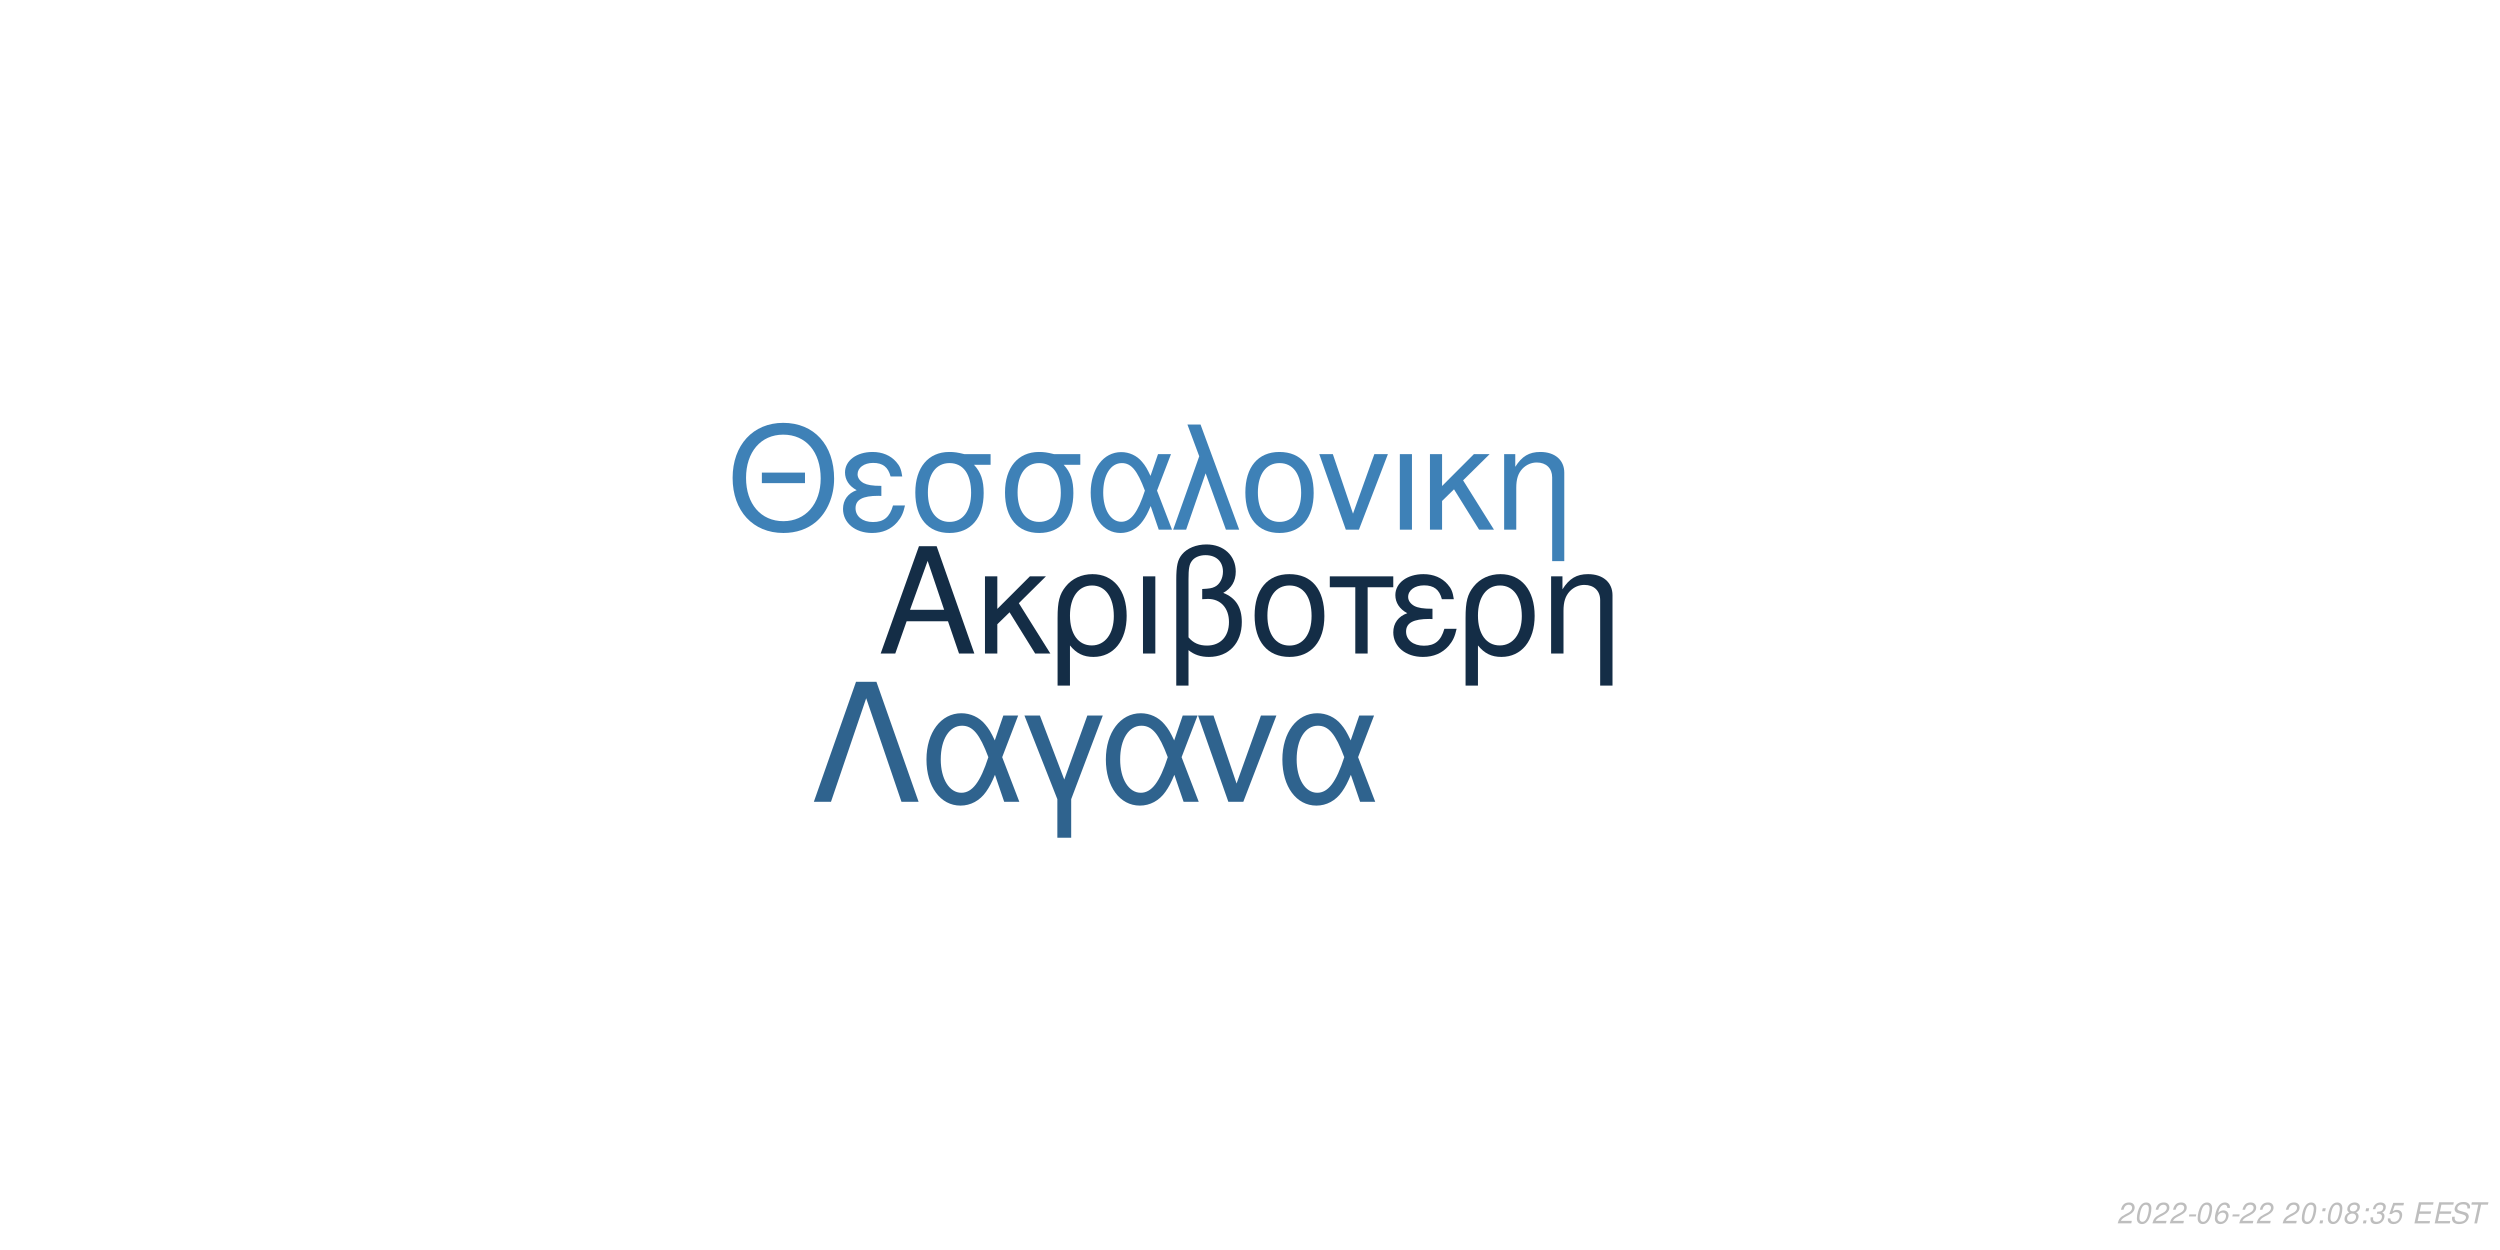
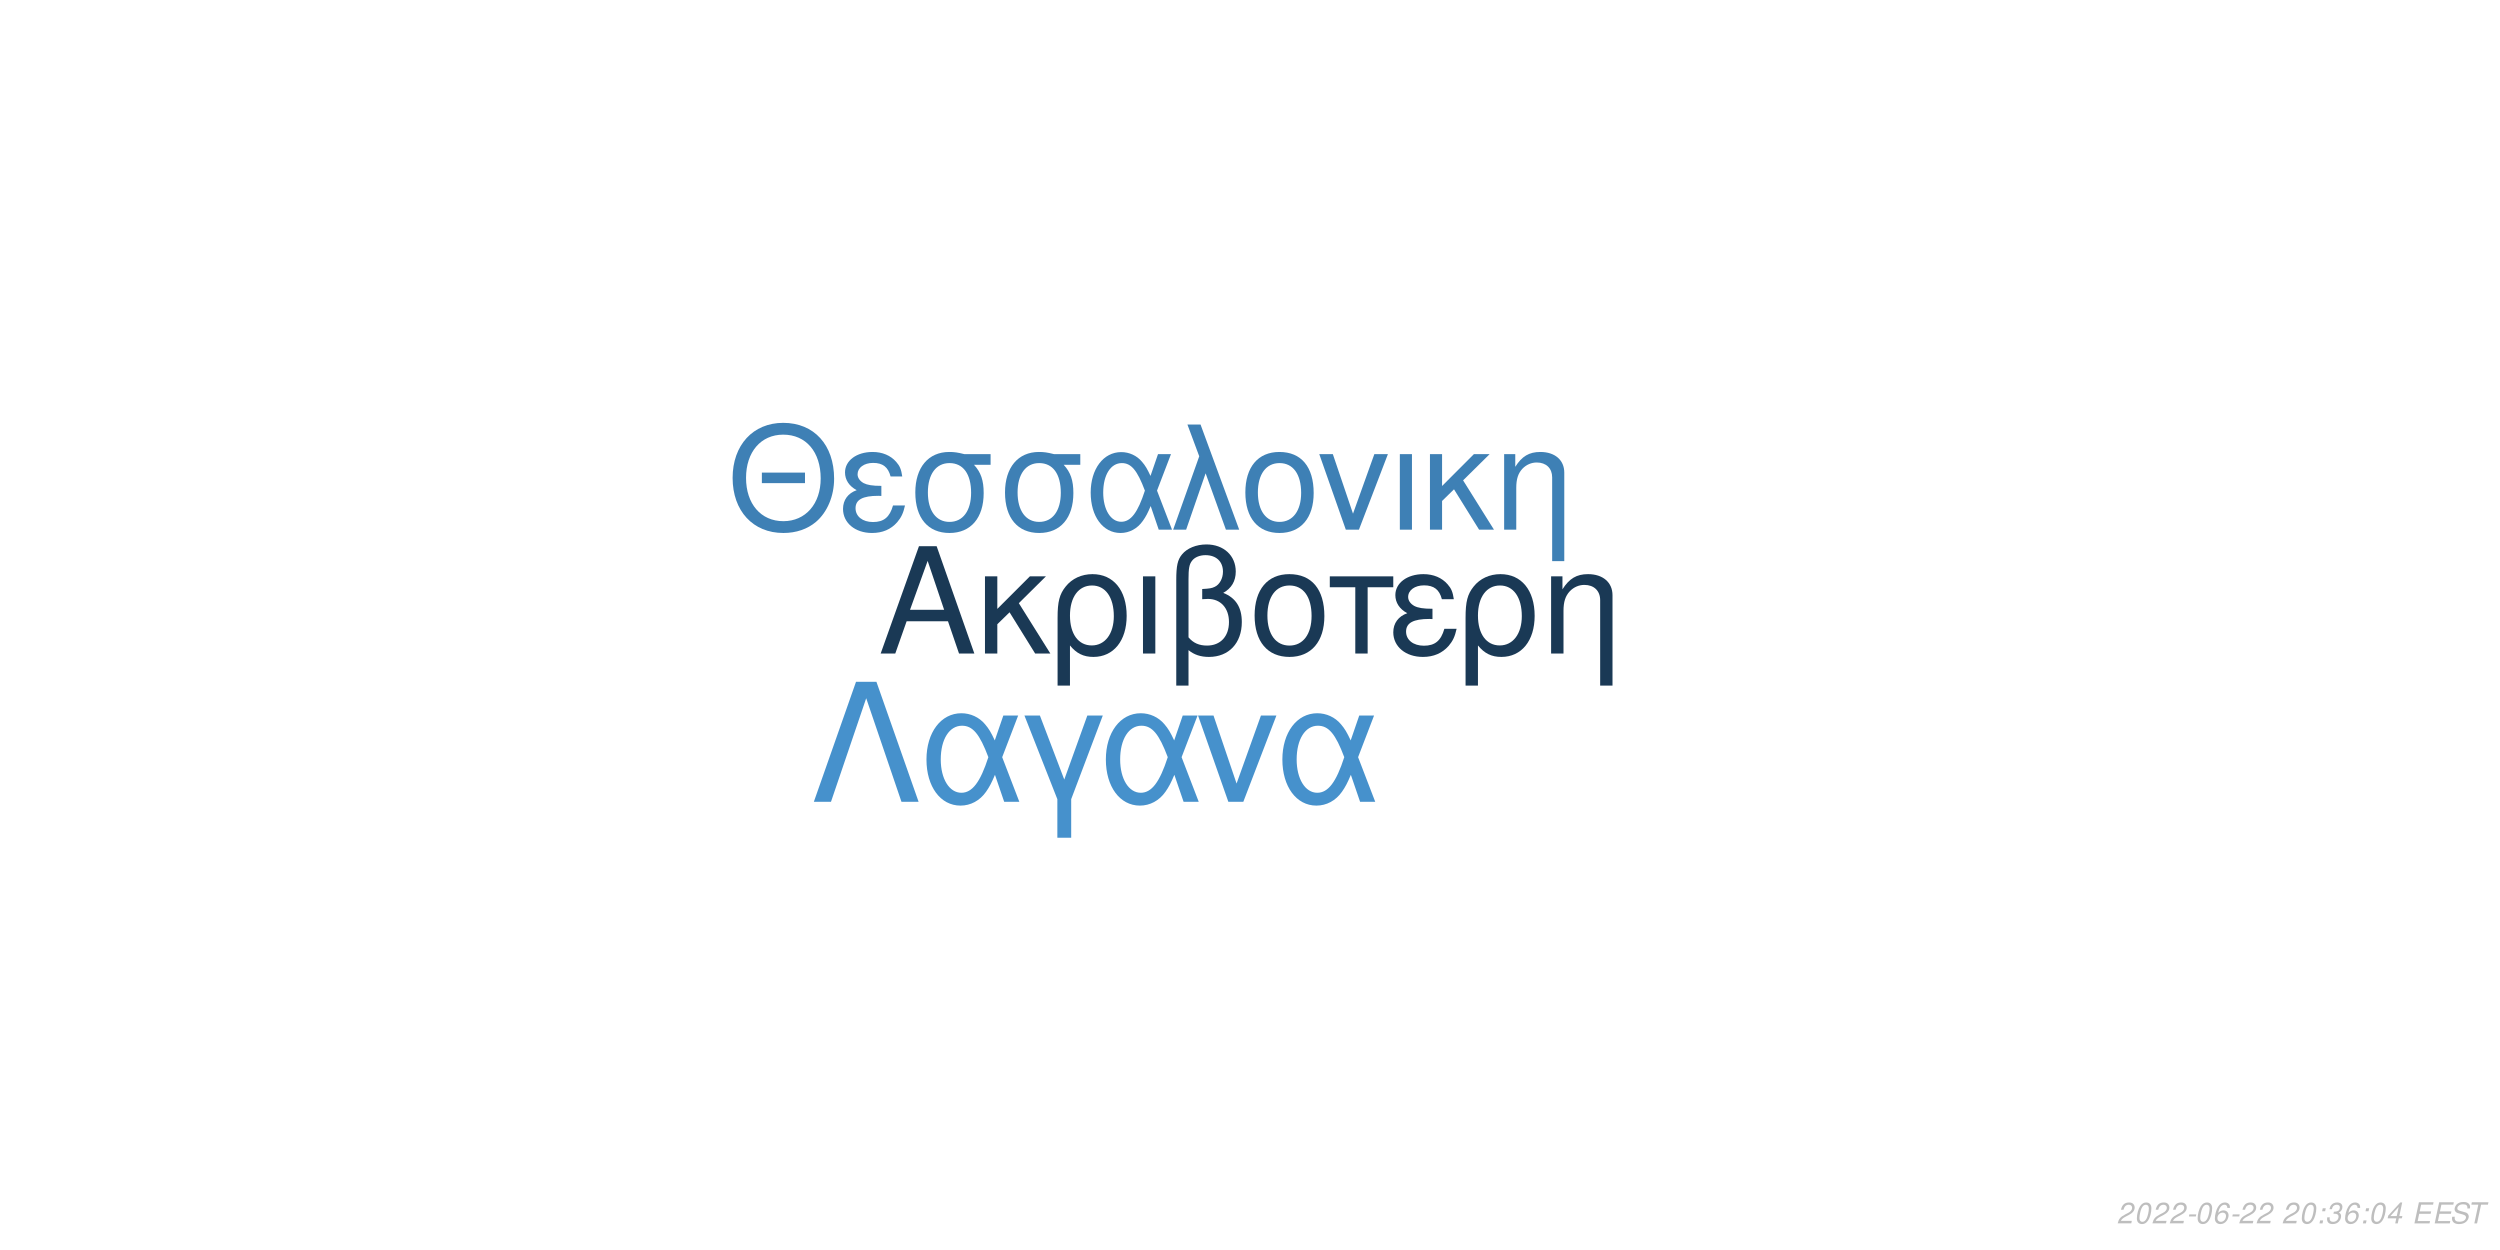
<svg xmlns="http://www.w3.org/2000/svg" xmlns:xlink="http://www.w3.org/1999/xlink" width="864pt" height="432pt" viewBox="0 0 864 432" version="1.1">
  <defs>
    <g>
      <symbol overflow="visible" id="glyph0-0">
        <path style="stroke:none;" d="" />
      </symbol>
      <symbol overflow="visible" id="glyph0-1">
        <path style="stroke:none;" d="M 24.125 -11.141 L 27.938 0 L 33.234 0 L 20.203 -37.094 L 14.094 -37.094 L 0.859 0 L 5.906 0 L 9.828 -11.141 Z M 22.797 -15.109 L 11 -15.109 L 17.094 -32.016 Z M 22.797 -15.109 " />
      </symbol>
      <symbol overflow="visible" id="glyph0-2">
        <path style="stroke:none;" d="M 7.172 -15.422 L 7.172 -26.672 L 2.906 -26.672 L 2.906 0 L 7.172 0 L 7.172 -10.125 L 11.406 -14.25 L 20.25 0 L 25.5 0 L 14.609 -17.406 L 23.969 -26.672 L 18.422 -26.672 Z M 7.172 -15.422 " />
      </symbol>
      <symbol overflow="visible" id="glyph0-3">
        <path style="stroke:none;" d="M 3 11.094 L 7.281 11.094 L 7.281 -2.797 C 9.516 -0.047 11.953 1.172 15.375 1.172 C 22.344 1.172 26.875 -4.422 26.875 -13.031 C 26.875 -21.891 22.297 -27.438 15.062 -27.438 C 11.297 -27.438 7.984 -25.906 5.797 -23.156 C 3.672 -20.516 3 -17.969 3 -12.359 Z M 14.906 -23.516 C 19.547 -23.516 22.438 -19.438 22.438 -12.922 C 22.438 -6.812 19.391 -2.797 14.812 -2.797 C 10.172 -2.797 7.281 -6.766 7.281 -13.125 C 7.281 -19.484 10.234 -23.516 14.906 -23.516 Z M 14.906 -23.516 " />
      </symbol>
      <symbol overflow="visible" id="glyph0-4">
        <path style="stroke:none;" d="M 3.516 0 L 7.781 0 L 7.781 -26.672 L 3.516 -26.672 Z M 3.516 0 " />
      </symbol>
      <symbol overflow="visible" id="glyph0-5">
        <path style="stroke:none;" d="M 4.016 11.094 L 8.25 11.094 L 8.25 -1.172 C 10.172 0.406 12.422 1.172 15.312 1.172 C 22.188 1.172 26.672 -3.609 26.672 -10.891 C 26.672 -15.984 24.578 -19.234 20.25 -20.969 C 23.109 -22.547 24.578 -25.031 24.578 -28.344 C 24.578 -33.844 20.406 -37.703 14.453 -37.703 C 10.938 -37.703 7.734 -36.391 6 -34.25 C 4.484 -32.422 4.016 -30.328 4.016 -25.391 Z M 8.25 -25.656 C 8.25 -29.359 8.5 -30.844 9.469 -32.062 C 10.375 -33.281 12.156 -34 14.094 -34 C 17.812 -34 20.156 -31.812 20.156 -28.297 C 20.156 -25.953 18.984 -23.812 17.297 -23.047 C 16.281 -22.547 15.469 -22.438 12.984 -22.297 L 12.984 -18.781 C 13.734 -18.828 14.344 -18.875 14.969 -18.875 C 19.344 -18.875 22.234 -15.719 22.234 -10.891 C 22.234 -5.906 19.281 -2.75 14.656 -2.75 C 11.953 -2.75 9.922 -3.609 8.25 -5.594 Z M 8.25 -25.656 " />
      </symbol>
      <symbol overflow="visible" id="glyph0-6">
        <path style="stroke:none;" d="M 14.094 -27.438 C 6.562 -27.438 2.094 -22.094 2.094 -13.125 C 2.094 -4.125 6.562 1.172 14.141 1.172 C 21.672 1.172 26.203 -4.172 26.203 -12.922 C 26.203 -22.188 21.828 -27.438 14.094 -27.438 Z M 14.141 -23.516 C 18.938 -23.516 21.781 -19.594 21.781 -12.984 C 21.781 -6.672 18.828 -2.75 14.141 -2.75 C 9.422 -2.75 6.516 -6.672 6.516 -13.125 C 6.516 -19.594 9.422 -23.516 14.141 -23.516 Z M 14.141 -23.516 " />
      </symbol>
      <symbol overflow="visible" id="glyph0-7">
        <path style="stroke:none;" d="M 7.891 0 L 12.156 0 L 12.156 -22.906 L 21.016 -22.906 L 21.016 -26.672 L -0.922 -26.672 L -0.922 -22.906 L 7.891 -22.906 Z M 7.891 0 " />
      </symbol>
      <symbol overflow="visible" id="glyph0-8">
        <path style="stroke:none;" d="M 14.562 -15.469 C 11.344 -15.469 9.562 -15.781 8.297 -16.438 C 6.922 -17.203 6.156 -18.328 6.156 -19.547 C 6.156 -21.891 8.453 -23.562 11.656 -23.562 C 15.062 -23.562 16.953 -22.094 17.812 -18.781 L 21.938 -18.781 C 21.578 -21.266 21.062 -22.5 19.797 -23.922 C 17.812 -26.203 14.906 -27.438 11.453 -27.438 C 5.797 -27.438 1.734 -24.375 1.734 -20.203 C 1.734 -17.609 3.156 -15.375 5.859 -13.938 C 2.797 -12.875 1.016 -10.484 1.016 -7.328 C 1.016 -2.391 5.297 1.172 11.25 1.172 C 14.969 1.172 17.906 -0.109 20.156 -2.641 C 21.578 -4.328 22.297 -5.797 22.906 -8.547 L 18.672 -8.547 C 17.5 -4.422 15.422 -2.703 11.609 -2.703 C 7.938 -2.703 5.438 -4.688 5.438 -7.578 C 5.438 -10.578 7.938 -11.953 13.484 -11.953 C 13.641 -11.953 14.094 -11.953 14.562 -11.906 Z M 14.562 -15.469 " />
      </symbol>
      <symbol overflow="visible" id="glyph0-9">
        <path style="stroke:none;" d="M 3.562 -26.672 L 3.562 0 L 7.844 0 L 7.844 -14.703 C 7.844 -17.906 8.5 -19.891 10.031 -21.531 C 11.406 -22.953 13.188 -23.719 15.062 -23.719 C 18.375 -23.719 20.516 -21.672 20.516 -18.469 L 20.516 11.094 L 24.781 11.094 L 24.781 -20.156 C 24.781 -24.578 21.469 -27.438 16.328 -27.438 C 12.359 -27.438 9.828 -25.906 7.484 -22.188 L 7.484 -26.672 Z M 3.562 -26.672 " />
      </symbol>
      <symbol overflow="visible" id="glyph1-0">
        <path style="stroke:none;" d="" />
      </symbol>
      <symbol overflow="visible" id="glyph1-1">
        <path style="stroke:none;" d="M 26.859 -19.734 L 11.953 -19.734 L 11.953 -16.094 L 26.859 -16.094 Z M 19.328 -36.922 C 8.922 -36.922 1.844 -29.25 1.844 -17.891 C 1.844 -6.484 8.875 1.141 19.391 1.141 C 23.812 1.141 27.703 -0.203 30.641 -2.688 C 34.578 -6.031 36.922 -11.656 36.922 -17.594 C 36.922 -29.297 30 -36.922 19.328 -36.922 Z M 19.328 -32.844 C 27.203 -32.844 32.281 -26.906 32.281 -17.688 C 32.281 -8.922 27.062 -2.938 19.391 -2.938 C 11.609 -2.938 6.484 -8.922 6.484 -17.891 C 6.484 -26.859 11.609 -32.844 19.328 -32.844 Z M 19.328 -32.844 " />
      </symbol>
      <symbol overflow="visible" id="glyph1-2">
        <path style="stroke:none;" d="M 14.25 -15.141 C 11.109 -15.141 9.375 -15.453 8.125 -16.094 C 6.781 -16.844 6.031 -17.938 6.031 -19.141 C 6.031 -21.422 8.266 -23.078 11.406 -23.078 C 14.75 -23.078 16.594 -21.625 17.438 -18.391 L 21.469 -18.391 C 21.125 -20.828 20.625 -22.031 19.391 -23.422 C 17.438 -25.656 14.594 -26.859 11.219 -26.859 C 5.688 -26.859 1.688 -23.875 1.688 -19.781 C 1.688 -17.234 3.094 -15.047 5.734 -13.656 C 2.734 -12.609 1 -10.266 1 -7.172 C 1 -2.344 5.188 1.141 11.016 1.141 C 14.656 1.141 17.547 -0.094 19.734 -2.594 C 21.125 -4.234 21.828 -5.688 22.422 -8.375 L 18.281 -8.375 C 17.141 -4.328 15.094 -2.641 11.359 -2.641 C 7.766 -2.641 5.328 -4.578 5.328 -7.422 C 5.328 -10.359 7.766 -11.703 13.203 -11.703 C 13.359 -11.703 13.797 -11.703 14.25 -11.656 Z M 14.25 -15.141 " />
      </symbol>
      <symbol overflow="visible" id="glyph1-3">
        <path style="stroke:none;" d="M 29 -26.109 L 19.938 -26.109 C 17.594 -26.703 16.438 -26.859 14.703 -26.859 C 7.469 -26.859 2.984 -21.469 2.984 -12.859 C 2.984 -4.031 7.375 1.141 14.797 1.141 C 22.172 1.141 26.609 -4.078 26.609 -12.656 C 26.609 -17.047 25.656 -19.828 23.266 -22.422 L 29 -22.422 Z M 14.797 -23.016 C 19.531 -23.016 22.266 -19.234 22.266 -12.75 C 22.266 -6.531 19.438 -2.688 14.797 -2.688 C 10.172 -2.688 7.328 -6.531 7.328 -12.859 C 7.328 -19.188 10.172 -23.016 14.797 -23.016 Z M 14.797 -23.016 " />
      </symbol>
      <symbol overflow="visible" id="glyph1-4">
        <path style="stroke:none;" d="M 29.344 -26.109 L 24.859 -26.109 L 22.266 -18.578 C 21.125 -21.031 20.484 -22.125 19.328 -23.469 C 17.547 -25.609 14.906 -26.812 12.156 -26.812 C 5.984 -26.812 1.594 -20.984 1.594 -12.812 C 1.594 -4.578 5.828 1.141 11.906 1.141 C 14.953 1.141 17.734 -0.344 19.625 -3.047 C 20.672 -4.531 21.281 -5.688 22.328 -8.172 L 25.109 0 L 29.703 0 L 24.516 -13.5 Z M 20.328 -13.5 C 17.891 -5.922 15.453 -2.734 12.156 -2.734 C 8.516 -2.734 5.922 -6.922 5.922 -12.812 C 5.922 -18.938 8.516 -23.016 12.359 -23.016 C 15.594 -23.016 17.688 -20.531 20.328 -13.5 Z M 20.328 -13.5 " />
      </symbol>
      <symbol overflow="visible" id="glyph1-5">
        <path style="stroke:none;" d="M 1.094 0 L 5.578 0 L 12.312 -19.484 L 19.328 0 L 23.922 0 L 10.562 -36.328 L 6.031 -36.328 L 10.109 -25.359 Z M 1.094 0 " />
      </symbol>
      <symbol overflow="visible" id="glyph1-6">
        <path style="stroke:none;" d="M 13.797 -26.859 C 6.422 -26.859 2.047 -21.625 2.047 -12.859 C 2.047 -4.031 6.422 1.141 13.859 1.141 C 21.234 1.141 25.656 -4.078 25.656 -12.656 C 25.656 -21.719 21.375 -26.859 13.797 -26.859 Z M 13.859 -23.016 C 18.531 -23.016 21.328 -19.188 21.328 -12.703 C 21.328 -6.531 18.438 -2.688 13.859 -2.688 C 9.219 -2.688 6.375 -6.531 6.375 -12.859 C 6.375 -19.188 9.219 -23.016 13.859 -23.016 Z M 13.859 -23.016 " />
      </symbol>
      <symbol overflow="visible" id="glyph1-7">
        <path style="stroke:none;" d="M 14.297 0 L 24.312 -26.109 L 19.625 -26.109 L 12.25 -5.531 L 5.281 -26.109 L 0.594 -26.109 L 9.766 0 Z M 14.297 0 " />
      </symbol>
      <symbol overflow="visible" id="glyph1-8">
        <path style="stroke:none;" d="M 3.438 0 L 7.625 0 L 7.625 -26.109 L 3.438 -26.109 Z M 3.438 0 " />
      </symbol>
      <symbol overflow="visible" id="glyph1-9">
        <path style="stroke:none;" d="M 7.031 -15.094 L 7.031 -26.109 L 2.844 -26.109 L 2.844 0 L 7.031 0 L 7.031 -9.922 L 11.156 -13.953 L 19.828 0 L 24.969 0 L 14.297 -17.047 L 23.469 -26.109 L 18.031 -26.109 Z M 7.031 -15.094 " />
      </symbol>
      <symbol overflow="visible" id="glyph1-10">
        <path style="stroke:none;" d="M 3.484 -26.109 L 3.484 0 L 7.672 0 L 7.672 -14.406 C 7.672 -17.547 8.328 -19.484 9.812 -21.078 C 11.156 -22.469 12.906 -23.219 14.75 -23.219 C 17.984 -23.219 20.078 -21.234 20.078 -18.094 L 20.078 10.859 L 24.266 10.859 L 24.266 -19.734 C 24.266 -24.062 21.031 -26.859 16 -26.859 C 12.109 -26.859 9.609 -25.359 7.328 -21.719 L 7.328 -26.109 Z M 3.484 -26.109 " />
      </symbol>
      <symbol overflow="visible" id="glyph2-0">
        <path style="stroke:none;" d="" />
      </symbol>
      <symbol overflow="visible" id="glyph2-1">
        <path style="stroke:none;" d="M 22.531 -41.484 L 15.484 -41.484 L 0.906 0 L 6.828 0 L 19 -35.797 L 31.188 0 L 37.109 0 Z M 22.531 -41.484 " />
      </symbol>
      <symbol overflow="visible" id="glyph2-2">
        <path style="stroke:none;" d="M 33.516 -29.812 L 28.391 -29.812 L 25.438 -21.219 C 24.125 -24.016 23.391 -25.266 22.078 -26.797 C 20.031 -29.25 17.016 -30.609 13.891 -30.609 C 6.828 -30.609 1.828 -23.953 1.828 -14.625 C 1.828 -5.234 6.656 1.312 13.594 1.312 C 17.078 1.312 20.266 -0.391 22.422 -3.469 C 23.609 -5.172 24.297 -6.484 25.5 -9.328 L 28.688 0 L 33.922 0 L 28 -15.422 Z M 23.219 -15.422 C 20.422 -6.766 17.641 -3.125 13.891 -3.125 C 9.734 -3.125 6.766 -7.906 6.766 -14.625 C 6.766 -21.625 9.734 -26.297 14.109 -26.297 C 17.812 -26.297 20.203 -23.453 23.219 -15.422 Z M 23.219 -15.422 " />
      </symbol>
      <symbol overflow="visible" id="glyph2-3">
        <path style="stroke:none;" d="M 12.062 12.406 L 16.844 12.406 L 16.844 -0.906 L 27.766 -29.812 L 22.422 -29.812 L 14.453 -7.688 L 6.031 -29.812 L 0.688 -29.812 L 12.062 -0.906 Z M 12.062 12.406 " />
      </symbol>
      <symbol overflow="visible" id="glyph2-4">
        <path style="stroke:none;" d="M 16.328 0 L 27.766 -29.812 L 22.422 -29.812 L 14 -6.312 L 6.031 -29.812 L 0.688 -29.812 L 11.156 0 Z M 16.328 0 " />
      </symbol>
      <symbol overflow="visible" id="glyph3-0">
        <path style="stroke:none;" d="" />
      </symbol>
      <symbol overflow="visible" id="glyph3-1">
        <path style="stroke:none;" d="M 5.234 -0.875 L 1.469 -0.875 C 1.641 -1.375 2.203 -1.891 3.109 -2.344 L 4.234 -2.938 C 5.562 -3.625 6.219 -4.469 6.219 -5.484 C 6.219 -5.938 6.062 -6.359 5.797 -6.656 C 5.469 -7.047 4.984 -7.234 4.312 -7.234 C 2.766 -7.234 1.891 -6.453 1.484 -4.734 L 2.375 -4.734 C 2.484 -5.188 2.609 -5.484 2.797 -5.75 C 3.094 -6.203 3.609 -6.453 4.188 -6.453 C 4.891 -6.453 5.344 -6.031 5.344 -5.375 C 5.344 -4.703 4.859 -4.094 4.016 -3.656 L 2.984 -3.125 C 1.234 -2.188 0.797 -1.656 0.344 -0.016 L 5.047 -0.016 Z M 5.234 -0.875 " />
      </symbol>
      <symbol overflow="visible" id="glyph3-2">
        <path style="stroke:none;" d="M 4.203 -7.234 C 3.375 -7.234 2.688 -6.812 2.125 -5.984 C 1.484 -5.047 0.984 -3.188 0.984 -1.734 C 0.984 -1.109 1.172 -0.562 1.484 -0.266 C 1.797 0.047 2.281 0.234 2.766 0.234 C 3.625 0.234 4.281 -0.156 4.859 -1.016 C 5.516 -1.953 6 -3.797 6 -5.266 C 6 -6.5 5.328 -7.234 4.203 -7.234 Z M 4.094 -6.453 C 4.734 -6.453 5.125 -5.984 5.125 -5.156 C 5.125 -4.203 4.781 -2.625 4.406 -1.812 C 3.984 -0.938 3.516 -0.547 2.875 -0.547 C 2.25 -0.547 1.875 -1.031 1.875 -1.828 C 1.875 -2.797 2.203 -4.344 2.594 -5.203 C 2.984 -6.047 3.453 -6.453 4.094 -6.453 Z M 4.094 -6.453 " />
      </symbol>
      <symbol overflow="visible" id="glyph3-3">
        <path style="stroke:none;" d="M 3.516 -3.125 L 1.125 -3.125 L 0.969 -2.406 L 3.359 -2.406 Z M 3.516 -3.125 " />
      </symbol>
      <symbol overflow="visible" id="glyph3-4">
        <path style="stroke:none;" d="M 6.125 -5.344 L 6.141 -5.625 C 6.141 -6.609 5.453 -7.234 4.391 -7.234 C 3.438 -7.234 2.641 -6.719 2.016 -5.703 C 1.422 -4.781 0.938 -2.953 0.938 -1.688 C 0.938 -0.516 1.688 0.234 2.859 0.234 C 3.703 0.234 4.438 -0.156 5 -0.875 C 5.406 -1.422 5.672 -2.156 5.672 -2.766 C 5.672 -3.812 4.969 -4.5 3.906 -4.5 C 3.234 -4.5 2.672 -4.234 2.094 -3.625 C 2.406 -5.375 3.234 -6.453 4.25 -6.453 C 4.703 -6.453 5.062 -6.234 5.172 -5.844 C 5.203 -5.719 5.234 -5.578 5.25 -5.344 Z M 3.656 -3.734 C 4.344 -3.734 4.797 -3.281 4.797 -2.625 C 4.797 -1.469 3.984 -0.547 2.984 -0.547 C 2.297 -0.547 1.812 -1.047 1.812 -1.766 C 1.812 -2.859 2.625 -3.734 3.656 -3.734 Z M 3.656 -3.734 " />
      </symbol>
      <symbol overflow="visible" id="glyph3-5">
        <path style="stroke:none;" d="" />
      </symbol>
      <symbol overflow="visible" id="glyph3-6">
        <path style="stroke:none;" d="M 2.359 -1.031 L 1.312 -1.031 L 1.094 0 L 2.141 0 Z M 3.266 -5.234 L 2.219 -5.234 L 2 -4.203 L 3.047 -4.203 Z M 3.266 -5.234 " />
      </symbol>
      <symbol overflow="visible" id="glyph3-7">
-         <path style="stroke:none;" d="M 4.766 -3.797 C 5.078 -3.969 5.234 -4.078 5.438 -4.234 C 5.812 -4.594 6.062 -5.172 6.062 -5.734 C 6.062 -6.625 5.344 -7.234 4.266 -7.234 C 2.812 -7.234 1.703 -6.219 1.703 -4.875 C 1.703 -4.406 1.875 -4.125 2.359 -3.812 C 1.297 -3.312 0.75 -2.516 0.75 -1.469 C 0.75 -0.438 1.547 0.234 2.812 0.234 C 3.656 0.234 4.359 -0.094 4.938 -0.734 C 5.359 -1.234 5.609 -1.859 5.609 -2.438 C 5.609 -3.047 5.312 -3.516 4.766 -3.797 Z M 4.109 -6.453 C 4.797 -6.453 5.188 -6.125 5.188 -5.578 C 5.188 -5.266 5.062 -4.922 4.859 -4.672 C 4.562 -4.312 4.188 -4.156 3.656 -4.156 C 2.984 -4.156 2.594 -4.453 2.594 -4.984 C 2.594 -5.859 3.203 -6.453 4.109 -6.453 Z M 3.453 -3.406 C 4.234 -3.406 4.734 -2.984 4.734 -2.312 C 4.734 -1.312 3.922 -0.547 2.875 -0.547 C 2.125 -0.547 1.625 -0.969 1.625 -1.625 C 1.625 -2.609 2.438 -3.406 3.453 -3.406 Z M 3.453 -3.406 " />
+         <path style="stroke:none;" d="M 2.922 -3.312 C 3.125 -3.344 3.234 -3.344 3.375 -3.344 C 4.203 -3.344 4.688 -3 4.688 -2.406 C 4.688 -1.312 3.906 -0.547 2.781 -0.547 C 2.047 -0.547 1.594 -0.938 1.594 -1.562 C 1.594 -1.719 1.609 -1.844 1.656 -2.094 L 0.766 -2.094 C 0.734 -1.797 0.719 -1.641 0.719 -1.469 C 0.719 -0.375 1.406 0.234 2.641 0.234 C 3.547 0.234 4.297 -0.078 4.812 -0.656 C 5.266 -1.156 5.562 -1.875 5.562 -2.547 C 5.562 -3.125 5.344 -3.453 4.797 -3.734 C 5.641 -4.234 6.016 -4.844 6.016 -5.734 C 6.016 -6.656 5.312 -7.234 4.203 -7.234 C 3.375 -7.234 2.672 -6.938 2.188 -6.375 C 1.891 -6.031 1.703 -5.641 1.516 -4.906 L 2.391 -4.906 C 2.5 -5.359 2.594 -5.594 2.734 -5.812 C 3.047 -6.234 3.516 -6.453 4.078 -6.453 C 4.734 -6.453 5.141 -6.125 5.141 -5.578 C 5.141 -5.188 5.016 -4.797 4.797 -4.547 C 4.516 -4.234 4 -4.062 3.266 -4.062 L 3.078 -4.062 Z M 2.922 -3.312 " />
      </symbol>
      <symbol overflow="visible" id="glyph3-8">
-         <path style="stroke:none;" d="M 2.922 -3.312 C 3.125 -3.344 3.234 -3.344 3.375 -3.344 C 4.203 -3.344 4.688 -3 4.688 -2.406 C 4.688 -1.312 3.906 -0.547 2.781 -0.547 C 2.047 -0.547 1.594 -0.938 1.594 -1.562 C 1.594 -1.719 1.609 -1.844 1.656 -2.094 L 0.766 -2.094 C 0.734 -1.797 0.719 -1.641 0.719 -1.469 C 0.719 -0.375 1.406 0.234 2.641 0.234 C 3.547 0.234 4.297 -0.078 4.812 -0.656 C 5.266 -1.156 5.562 -1.875 5.562 -2.547 C 5.562 -3.125 5.344 -3.453 4.797 -3.734 C 5.641 -4.234 6.016 -4.844 6.016 -5.734 C 6.016 -6.656 5.312 -7.234 4.203 -7.234 C 3.375 -7.234 2.672 -6.938 2.188 -6.375 C 1.891 -6.031 1.703 -5.641 1.516 -4.906 L 2.391 -4.906 C 2.5 -5.359 2.594 -5.594 2.734 -5.812 C 3.047 -6.234 3.516 -6.453 4.078 -6.453 C 4.734 -6.453 5.141 -6.125 5.141 -5.578 C 5.141 -5.188 5.016 -4.797 4.797 -4.547 C 4.516 -4.234 4 -4.062 3.266 -4.062 L 3.078 -4.062 Z M 2.922 -3.312 " />
+         <path style="stroke:none;" d="M 3.625 -1.75 L 3.266 0 L 4.141 0 L 4.516 -1.75 L 5.562 -1.75 L 5.734 -2.531 L 4.688 -2.531 L 5.688 -7.234 L 5.016 -7.234 L 0.844 -2.672 L 0.641 -1.75 Z M 3.797 -2.531 L 1.594 -2.531 L 4.469 -5.703 Z M 3.797 -2.531 " />
      </symbol>
      <symbol overflow="visible" id="glyph3-9">
-         <path style="stroke:none;" d="M 6.297 -7.094 L 2.594 -7.094 L 1.234 -3.234 L 2.047 -3.234 C 2.656 -3.766 2.938 -3.906 3.531 -3.906 C 4.328 -3.906 4.797 -3.453 4.797 -2.688 C 4.797 -1.438 3.969 -0.547 2.828 -0.547 C 2.031 -0.547 1.609 -0.938 1.578 -1.734 L 0.703 -1.734 L 0.703 -1.516 C 0.703 -0.938 0.844 -0.547 1.188 -0.266 C 1.562 0.062 2.078 0.234 2.703 0.234 C 3.656 0.234 4.391 -0.156 4.984 -0.922 C 5.422 -1.5 5.672 -2.234 5.672 -2.953 C 5.672 -4 4.938 -4.672 3.812 -4.672 C 3.328 -4.672 2.906 -4.547 2.406 -4.234 L 3.109 -6.219 L 6.109 -6.219 Z M 6.297 -7.094 " />
+         <path style="stroke:none;" d="M 2.547 -3.312 L 6.5 -3.312 L 6.688 -4.141 L 2.719 -4.141 L 3.219 -6.469 L 7.344 -6.469 L 7.516 -7.297 L 2.453 -7.297 L 0.906 0 L 6.125 0 L 6.297 -0.812 L 2.016 -0.812 Z M 2.547 -3.312 " />
      </symbol>
      <symbol overflow="visible" id="glyph3-10">
-         <path style="stroke:none;" d="M 2.547 -3.312 L 6.5 -3.312 L 6.688 -4.141 L 2.719 -4.141 L 3.219 -6.469 L 7.344 -6.469 L 7.516 -7.297 L 2.453 -7.297 L 0.906 0 L 6.125 0 L 6.297 -0.812 L 2.016 -0.812 Z M 2.547 -3.312 " />
+         <path style="stroke:none;" d="M 7.062 -5.156 C 7.125 -5.438 7.141 -5.562 7.141 -5.703 C 7.141 -6.156 6.938 -6.594 6.594 -6.891 C 6.188 -7.25 5.656 -7.406 4.875 -7.406 C 3.844 -7.406 3.047 -7.125 2.5 -6.562 C 2.094 -6.141 1.781 -5.438 1.781 -4.922 C 1.781 -4.297 2.219 -3.766 2.891 -3.562 L 4.594 -3.094 C 5.406 -2.859 5.734 -2.578 5.734 -2.094 C 5.734 -1.781 5.547 -1.406 5.266 -1.141 C 4.844 -0.766 4.266 -0.578 3.453 -0.578 C 2.328 -0.578 1.812 -0.984 1.812 -1.906 C 1.812 -2.047 1.812 -2.125 1.844 -2.312 L 0.984 -2.312 C 0.906 -2.062 0.891 -1.906 0.891 -1.688 C 0.891 -0.484 1.797 0.234 3.297 0.234 C 4.359 0.234 5.234 -0.062 5.812 -0.609 C 6.344 -1.078 6.688 -1.797 6.688 -2.375 C 6.688 -2.641 6.609 -2.906 6.453 -3.156 C 6.234 -3.5 5.938 -3.703 5.469 -3.828 L 3.75 -4.312 C 2.984 -4.547 2.734 -4.734 2.734 -5.188 C 2.734 -5.547 2.875 -5.844 3.188 -6.109 C 3.547 -6.438 4.031 -6.594 4.703 -6.594 C 5.266 -6.594 5.688 -6.484 5.906 -6.297 C 6.094 -6.125 6.219 -5.797 6.219 -5.516 C 6.219 -5.422 6.203 -5.344 6.188 -5.156 Z M 7.062 -5.156 " />
      </symbol>
      <symbol overflow="visible" id="glyph3-11">
-         <path style="stroke:none;" d="M 7.062 -5.156 C 7.125 -5.438 7.141 -5.562 7.141 -5.703 C 7.141 -6.156 6.938 -6.594 6.594 -6.891 C 6.188 -7.25 5.656 -7.406 4.875 -7.406 C 3.844 -7.406 3.047 -7.125 2.5 -6.562 C 2.094 -6.141 1.781 -5.438 1.781 -4.922 C 1.781 -4.297 2.219 -3.766 2.891 -3.562 L 4.594 -3.094 C 5.406 -2.859 5.734 -2.578 5.734 -2.094 C 5.734 -1.781 5.547 -1.406 5.266 -1.141 C 4.844 -0.766 4.266 -0.578 3.453 -0.578 C 2.328 -0.578 1.812 -0.984 1.812 -1.906 C 1.812 -2.047 1.812 -2.125 1.844 -2.312 L 0.984 -2.312 C 0.906 -2.062 0.891 -1.906 0.891 -1.688 C 0.891 -0.484 1.797 0.234 3.297 0.234 C 4.359 0.234 5.234 -0.062 5.812 -0.609 C 6.344 -1.078 6.688 -1.797 6.688 -2.375 C 6.688 -2.641 6.609 -2.906 6.453 -3.156 C 6.234 -3.5 5.938 -3.703 5.469 -3.828 L 3.75 -4.312 C 2.984 -4.547 2.734 -4.734 2.734 -5.188 C 2.734 -5.547 2.875 -5.844 3.188 -6.109 C 3.547 -6.438 4.031 -6.594 4.703 -6.594 C 5.266 -6.594 5.688 -6.484 5.906 -6.297 C 6.094 -6.125 6.219 -5.797 6.219 -5.516 C 6.219 -5.422 6.203 -5.344 6.188 -5.156 Z M 7.062 -5.156 " />
-       </symbol>
-       <symbol overflow="visible" id="glyph3-12">
        <path style="stroke:none;" d="M 4.938 -6.469 L 7.312 -6.469 L 7.484 -7.297 L 1.75 -7.297 L 1.578 -6.469 L 3.984 -6.469 L 2.609 0 L 3.547 0 Z M 4.938 -6.469 " />
      </symbol>
    </g>
  </defs>
  <g id="surface1">
    <rect x="0" y="0" width="864" height="432" style="fill:rgb(100%,100%,100%);fill-opacity:1;stroke:none;" />
-     <g style="fill:rgb(7.843%,17.647%,27.451%);fill-opacity:1;">
+     <g style="fill:rgb(10.196%,22.353%,33.333%);fill-opacity:1;">
      <use xlink:href="#glyph0-1" x="303.5" y="225.861" />
      <use xlink:href="#glyph0-2" x="337.5" y="225.861" />
      <use xlink:href="#glyph0-3" x="362.5" y="225.861" />
      <use xlink:href="#glyph0-4" x="391.5" y="225.861" />
      <use xlink:href="#glyph0-5" x="402.5" y="225.861" />
      <use xlink:href="#glyph0-6" x="431.5" y="225.861" />
      <use xlink:href="#glyph0-7" x="460.5" y="225.861" />
      <use xlink:href="#glyph0-8" x="480.5" y="225.861" />
      <use xlink:href="#glyph0-3" x="503.5" y="225.861" />
      <use xlink:href="#glyph0-9" x="532.5" y="225.861" />
    </g>
-     <g style="fill:rgb(24.314%,50.588%,71.765%);fill-opacity:1;">
+     <g style="fill:rgb(24.314%,50.196%,70.98%);fill-opacity:1;">
      <use xlink:href="#glyph1-1" x="251.348" y="183.058" />
      <use xlink:href="#glyph1-2" x="290.348" y="183.058" />
      <use xlink:href="#glyph1-3" x="313.348" y="183.058" />
      <use xlink:href="#glyph1-3" x="344.348" y="183.058" />
      <use xlink:href="#glyph1-4" x="375.348" y="183.058" />
      <use xlink:href="#glyph1-5" x="404.348" y="183.058" />
      <use xlink:href="#glyph1-6" x="428.348" y="183.058" />
      <use xlink:href="#glyph1-7" x="455.348" y="183.058" />
      <use xlink:href="#glyph1-8" x="480.348" y="183.058" />
      <use xlink:href="#glyph1-9" x="491.348" y="183.058" />
      <use xlink:href="#glyph1-10" x="516.348" y="183.058" />
    </g>
-     <g style="fill:rgb(18.431%,38.824%,55.686%);fill-opacity:1;">
+     <g style="fill:rgb(27.451%,56.863%,80%);fill-opacity:1;">
      <use xlink:href="#glyph2-1" x="280.359" y="277.105" />
      <use xlink:href="#glyph2-2" x="318.359" y="277.105" />
      <use xlink:href="#glyph2-3" x="353.359" y="277.105" />
      <use xlink:href="#glyph2-2" x="380.359" y="277.105" />
      <use xlink:href="#glyph2-4" x="413.359" y="277.105" />
      <use xlink:href="#glyph2-2" x="441.359" y="277.105" />
    </g>
    <g style="fill:rgb(74.51%,74.51%,74.51%);fill-opacity:1;">
      <use xlink:href="#glyph3-1" x="731.52" y="422.81" />
      <use xlink:href="#glyph3-2" x="737.52" y="422.81" />
      <use xlink:href="#glyph3-1" x="743.52" y="422.81" />
      <use xlink:href="#glyph3-1" x="749.52" y="422.81" />
      <use xlink:href="#glyph3-3" x="755.52" y="422.81" />
      <use xlink:href="#glyph3-2" x="758.52" y="422.81" />
      <use xlink:href="#glyph3-4" x="764.52" y="422.81" />
      <use xlink:href="#glyph3-3" x="770.52" y="422.81" />
      <use xlink:href="#glyph3-1" x="773.52" y="422.81" />
      <use xlink:href="#glyph3-1" x="779.52" y="422.81" />
      <use xlink:href="#glyph3-5" x="785.52" y="422.81" />
      <use xlink:href="#glyph3-1" x="788.52" y="422.81" />
      <use xlink:href="#glyph3-2" x="794.52" y="422.81" />
      <use xlink:href="#glyph3-6" x="800.52" y="422.81" />
-       <use xlink:href="#glyph3-2" x="803.52" y="422.81" />
-       <use xlink:href="#glyph3-7" x="809.52" y="422.81" />
+       <use xlink:href="#glyph3-7" x="803.52" y="422.81" />
+       <use xlink:href="#glyph3-4" x="809.52" y="422.81" />
      <use xlink:href="#glyph3-6" x="815.52" y="422.81" />
-       <use xlink:href="#glyph3-8" x="818.52" y="422.81" />
-       <use xlink:href="#glyph3-9" x="824.52" y="422.81" />
+       <use xlink:href="#glyph3-2" x="818.52" y="422.81" />
+       <use xlink:href="#glyph3-8" x="824.52" y="422.81" />
      <use xlink:href="#glyph3-5" x="830.52" y="422.81" />
-       <use xlink:href="#glyph3-10" x="833.52" y="422.81" />
-       <use xlink:href="#glyph3-10" x="840.52" y="422.81" />
-       <use xlink:href="#glyph3-11" x="846.52" y="422.81" />
-       <use xlink:href="#glyph3-12" x="852.52" y="422.81" />
+       <use xlink:href="#glyph3-9" x="833.52" y="422.81" />
+       <use xlink:href="#glyph3-9" x="840.52" y="422.81" />
+       <use xlink:href="#glyph3-10" x="846.52" y="422.81" />
+       <use xlink:href="#glyph3-11" x="852.52" y="422.81" />
    </g>
  </g>
</svg>
